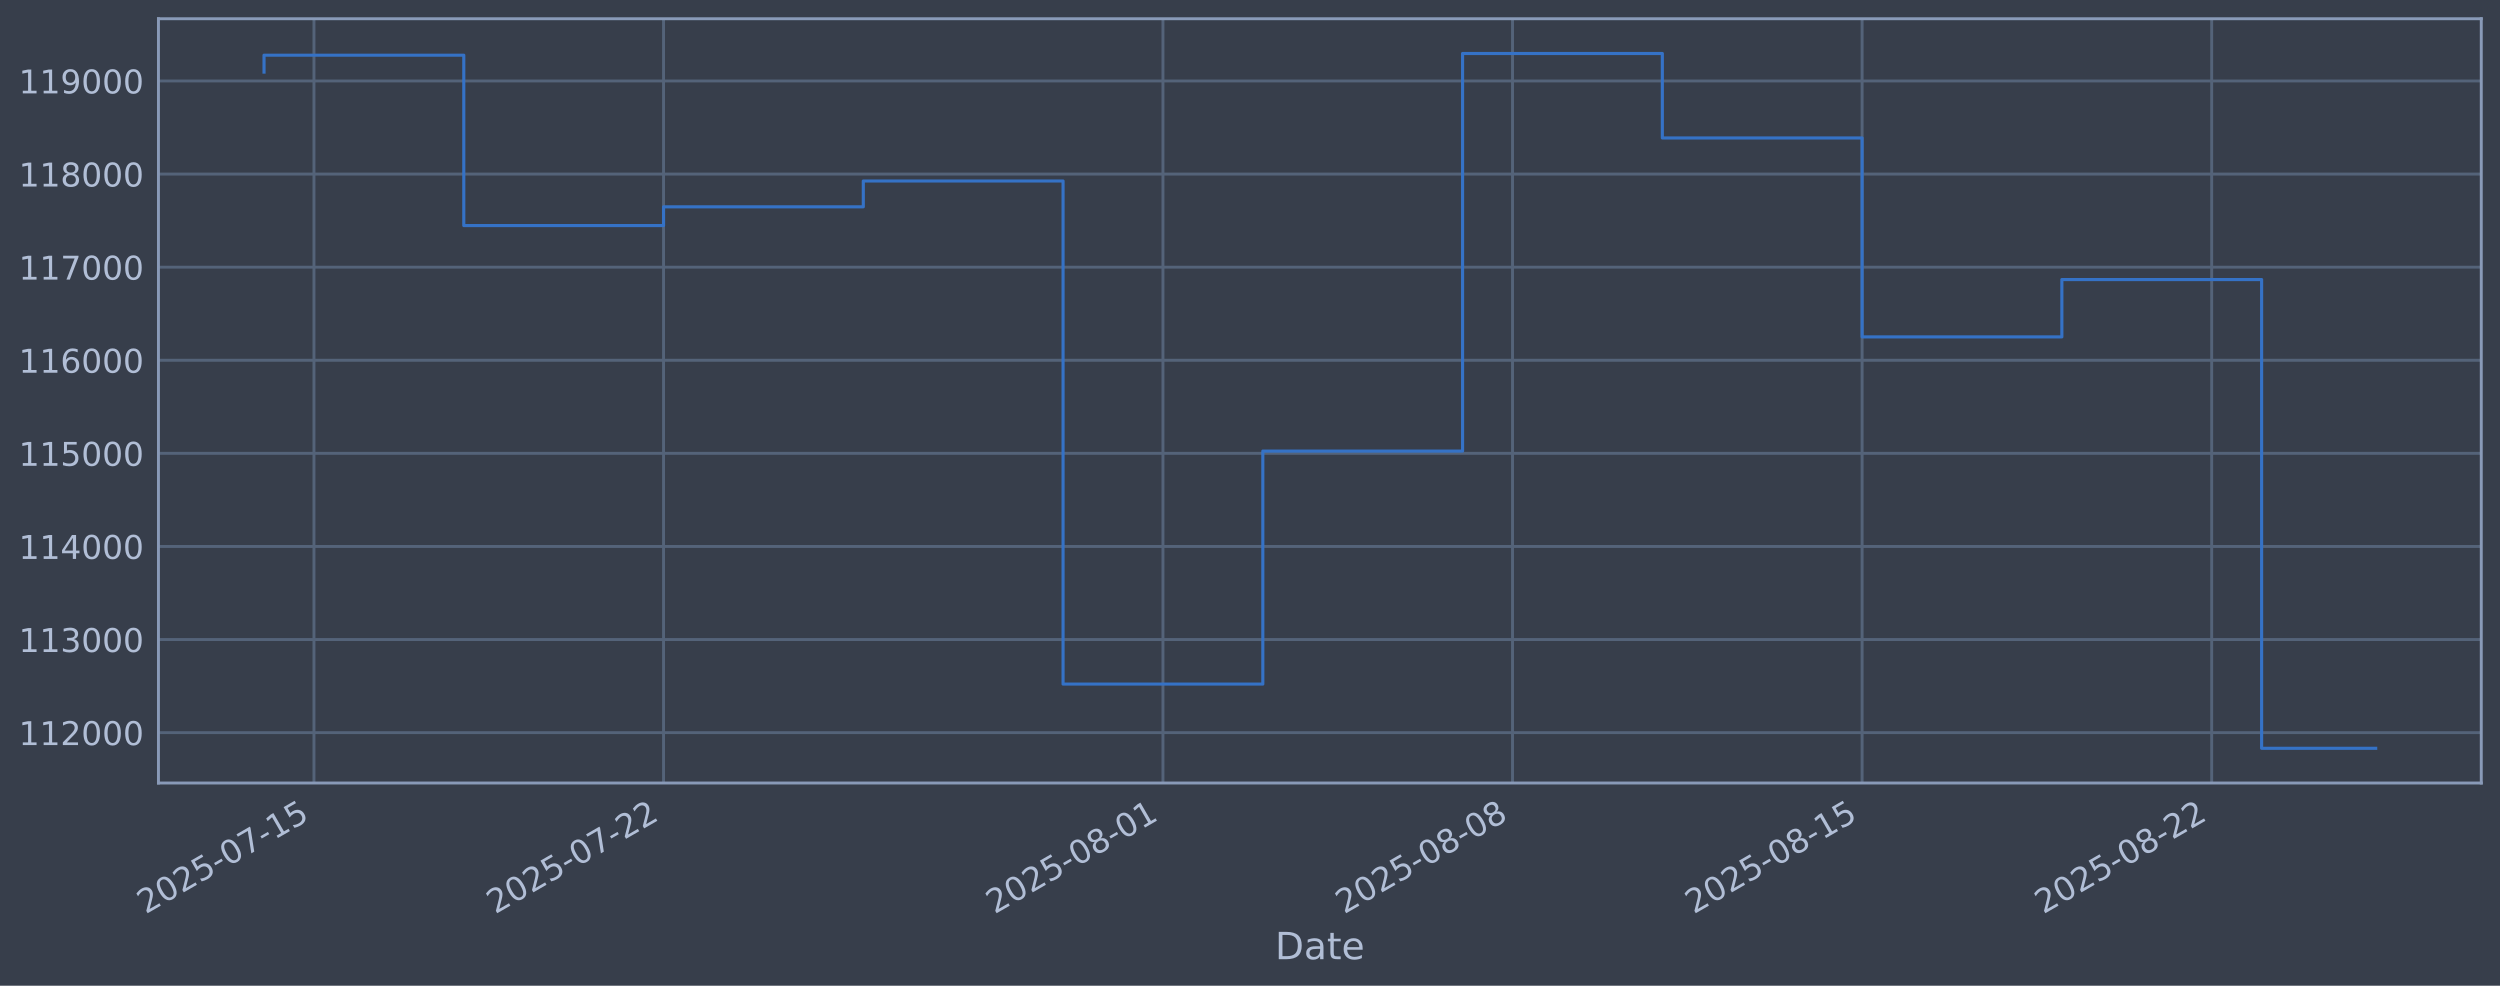
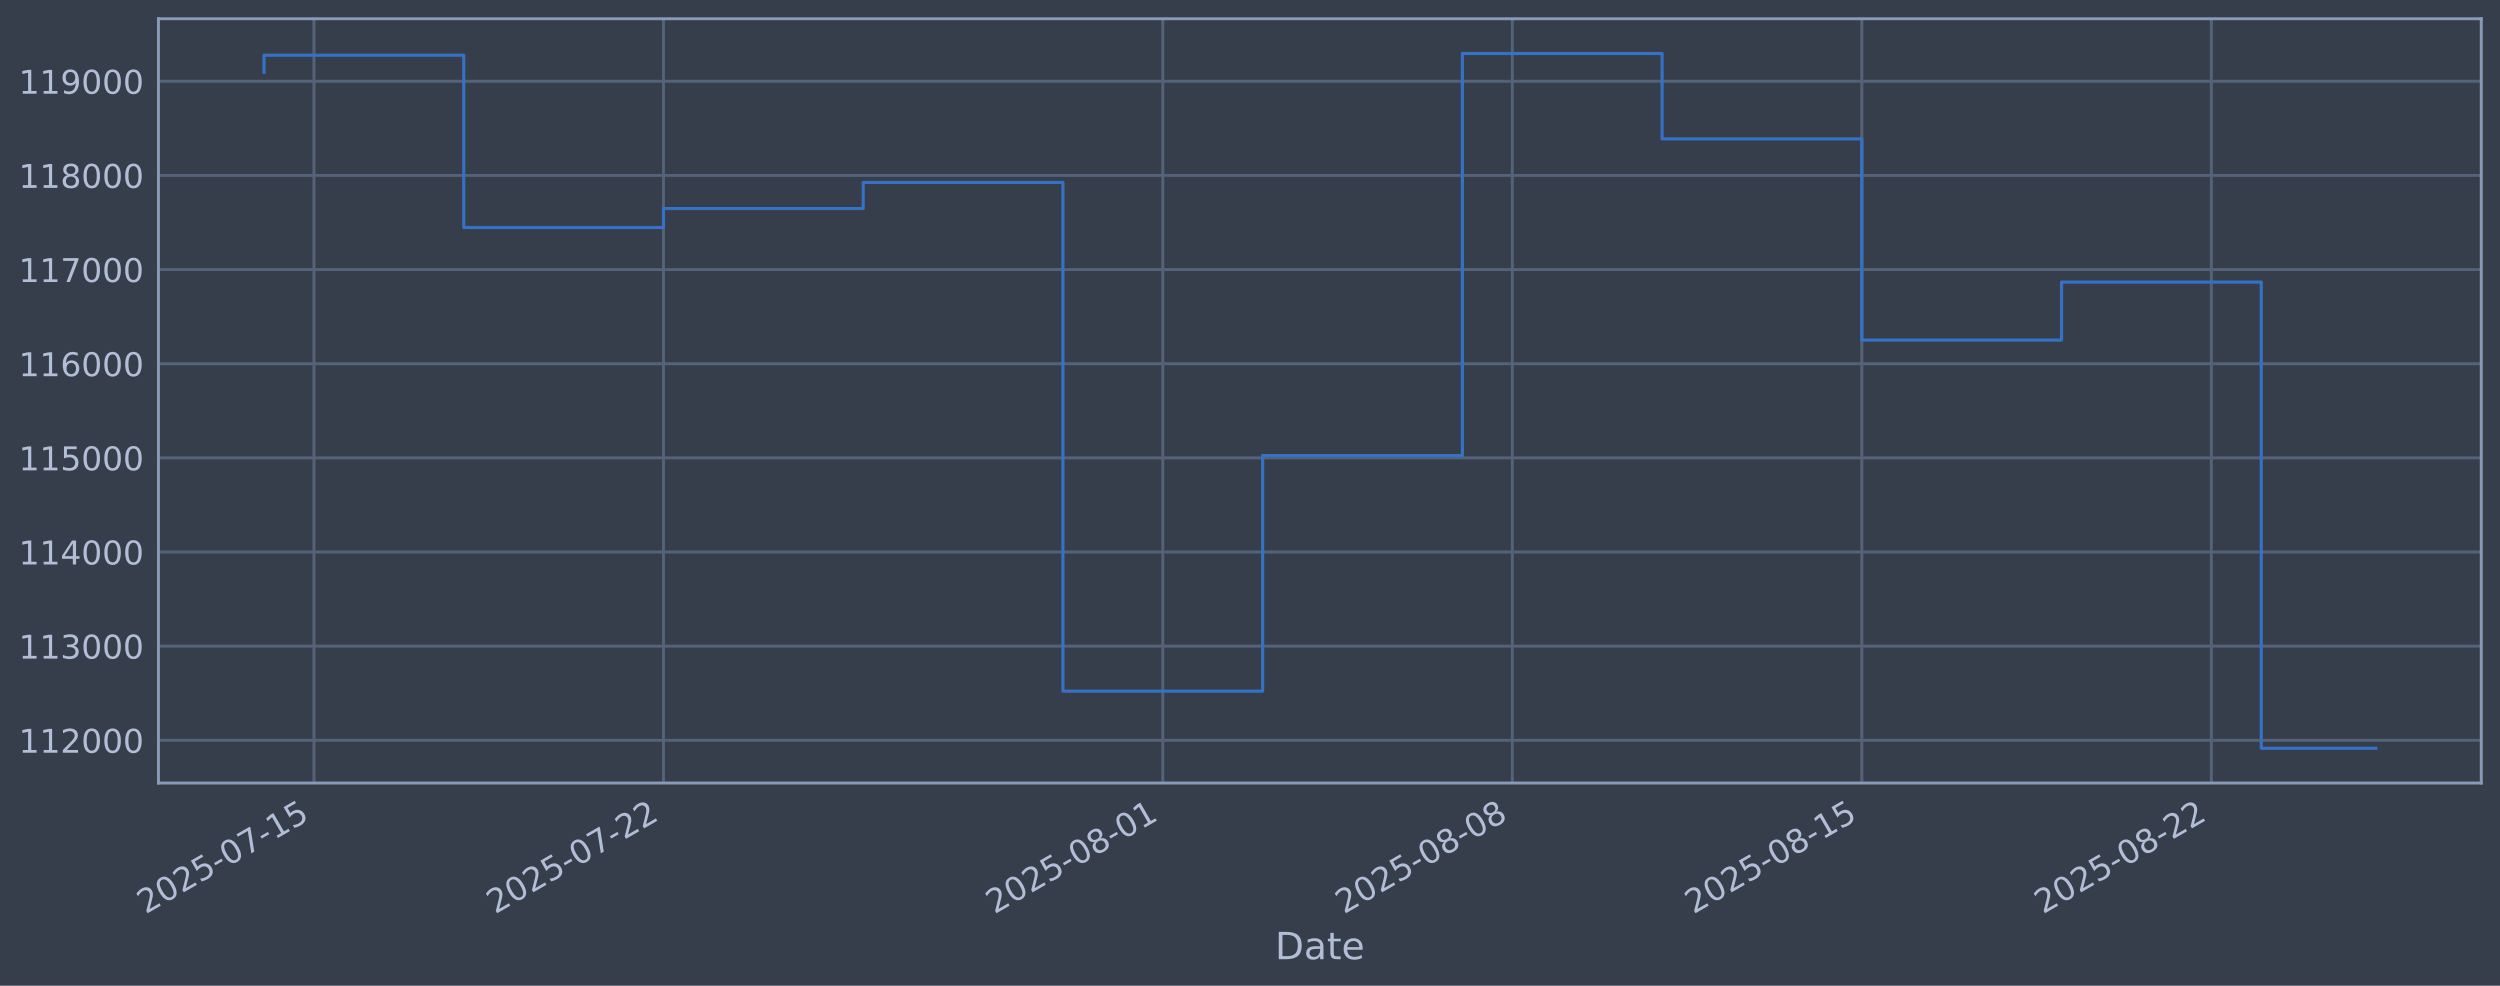
<svg xmlns="http://www.w3.org/2000/svg" xmlns:xlink="http://www.w3.org/1999/xlink" width="960.9pt" height="378.87pt" viewBox="0 0 960.9 378.87" version="1.1">
  <defs>
    <style type="text/css">*{stroke-linejoin: round; stroke-linecap: butt}</style>
  </defs>
  <g id="figure_1">
    <g id="patch_1">
      <path d="M 0 378.87  L 960.9 378.87  L 960.9 0  L 0 0  z " style="fill: #373e4b" />
    </g>
    <g id="axes_1">
      <g id="patch_2">
        <path d="M 60.901 300.96  L 953.701 300.96  L 953.701 7.2  L 60.901 7.2  z " style="fill: #373e4b" />
      </g>
      <g id="matplotlib.axis_1">
        <g id="xtick_1">
          <g id="line2d_1">
-             <path d="M 120.677 300.96  L 120.677 7.2  " clip-path="url(#p1319c2e62c)" style="fill: none; stroke: #546379; stroke-width: 1.12; stroke-linecap: square" />
+             <path d="M 120.674 300.96  L 120.674 7.2  " clip-path="url(#p6fa32e3165)" style="fill: none; stroke: #546379; stroke-width: 1.12; stroke-linecap: square" />
          </g>
          <g id="line2d_2" />
          <g id="text_1">
-             <g style="fill: #b1bed6" transform="translate(55.9516 351.4642) rotate(-30) scale(0.126 -0.126)">
+             <g style="fill: #b1bed6" transform="translate(55.94829 351.4642) rotate(-30) scale(0.126 -0.126)">
              <defs>
                <path id="DejaVuSans-32" d="M 1228 531  L 3431 531  L 3431 0  L 469 0  L 469 531  Q 828 903 1448 1529  Q 2069 2156 2228 2338  Q 2531 2678 2651 2914  Q 2772 3150 2772 3378  Q 2772 3750 2511 3984  Q 2250 4219 1831 4219  Q 1534 4219 1204 4116  Q 875 4013 500 3803  L 500 4441  Q 881 4594 1212 4672  Q 1544 4750 1819 4750  Q 2544 4750 2975 4387  Q 3406 4025 3406 3419  Q 3406 3131 3298 2873  Q 3191 2616 2906 2266  Q 2828 2175 2409 1742  Q 1991 1309 1228 531  z " transform="scale(0.015625)" />
                <path id="DejaVuSans-30" d="M 2034 4250  Q 1547 4250 1301 3770  Q 1056 3291 1056 2328  Q 1056 1369 1301 889  Q 1547 409 2034 409  Q 2525 409 2770 889  Q 3016 1369 3016 2328  Q 3016 3291 2770 3770  Q 2525 4250 2034 4250  z M 2034 4750  Q 2819 4750 3233 4129  Q 3647 3509 3647 2328  Q 3647 1150 3233 529  Q 2819 -91 2034 -91  Q 1250 -91 836 529  Q 422 1150 422 2328  Q 422 3509 836 4129  Q 1250 4750 2034 4750  z " transform="scale(0.015625)" />
                <path id="DejaVuSans-35" d="M 691 4666  L 3169 4666  L 3169 4134  L 1269 4134  L 1269 2991  Q 1406 3038 1543 3061  Q 1681 3084 1819 3084  Q 2600 3084 3056 2656  Q 3513 2228 3513 1497  Q 3513 744 3044 326  Q 2575 -91 1722 -91  Q 1428 -91 1123 -41  Q 819 9 494 109  L 494 744  Q 775 591 1075 516  Q 1375 441 1709 441  Q 2250 441 2565 725  Q 2881 1009 2881 1497  Q 2881 1984 2565 2268  Q 2250 2553 1709 2553  Q 1456 2553 1204 2497  Q 953 2441 691 2322  L 691 4666  z " transform="scale(0.015625)" />
                <path id="DejaVuSans-2d" d="M 313 2009  L 1997 2009  L 1997 1497  L 313 1497  L 313 2009  z " transform="scale(0.015625)" />
                <path id="DejaVuSans-37" d="M 525 4666  L 3525 4666  L 3525 4397  L 1831 0  L 1172 0  L 2766 4134  L 525 4134  L 525 4666  z " transform="scale(0.015625)" />
                <path id="DejaVuSans-31" d="M 794 531  L 1825 531  L 1825 4091  L 703 3866  L 703 4441  L 1819 4666  L 2450 4666  L 2450 531  L 3481 531  L 3481 0  L 794 0  L 794 531  z " transform="scale(0.015625)" />
              </defs>
              <use xlink:href="#DejaVuSans-32" />
              <use xlink:href="#DejaVuSans-30" transform="translate(63.62305 0)" />
              <use xlink:href="#DejaVuSans-32" transform="translate(127.2461 0)" />
              <use xlink:href="#DejaVuSans-35" transform="translate(190.8691 0)" />
              <use xlink:href="#DejaVuSans-2d" transform="translate(254.4922 0)" />
              <use xlink:href="#DejaVuSans-30" transform="translate(290.5762 0)" />
              <use xlink:href="#DejaVuSans-37" transform="translate(354.1992 0)" />
              <use xlink:href="#DejaVuSans-2d" transform="translate(417.8223 0)" />
              <use xlink:href="#DejaVuSans-31" transform="translate(453.9062 0)" />
              <use xlink:href="#DejaVuSans-35" transform="translate(517.5293 0)" />
            </g>
          </g>
        </g>
        <g id="xtick_2">
          <g id="line2d_3">
-             <path d="M 255.041 300.96  L 255.041 7.2  " clip-path="url(#p1319c2e62c)" style="fill: none; stroke: #546379; stroke-width: 1.12; stroke-linecap: square" />
+             <path d="M 255.014 300.96  L 255.014 7.2  " clip-path="url(#p6fa32e3165)" style="fill: none; stroke: #546379; stroke-width: 1.12; stroke-linecap: square" />
          </g>
          <g id="line2d_4" />
          <g id="text_2">
-             <g style="fill: #b1bed6" transform="translate(190.3151 351.4642) rotate(-30) scale(0.126 -0.126)">
+             <g style="fill: #b1bed6" transform="translate(190.2887 351.4642) rotate(-30) scale(0.126 -0.126)">
              <use xlink:href="#DejaVuSans-32" />
              <use xlink:href="#DejaVuSans-30" transform="translate(63.62305 0)" />
              <use xlink:href="#DejaVuSans-32" transform="translate(127.2461 0)" />
              <use xlink:href="#DejaVuSans-35" transform="translate(190.8691 0)" />
              <use xlink:href="#DejaVuSans-2d" transform="translate(254.4922 0)" />
              <use xlink:href="#DejaVuSans-30" transform="translate(290.5762 0)" />
              <use xlink:href="#DejaVuSans-37" transform="translate(354.1992 0)" />
              <use xlink:href="#DejaVuSans-2d" transform="translate(417.8223 0)" />
              <use xlink:href="#DejaVuSans-32" transform="translate(453.9062 0)" />
              <use xlink:href="#DejaVuSans-32" transform="translate(517.5293 0)" />
            </g>
          </g>
        </g>
        <g id="xtick_3">
          <g id="line2d_5">
-             <path d="M 446.989 300.96  L 446.989 7.2  " clip-path="url(#p1319c2e62c)" style="fill: none; stroke: #546379; stroke-width: 1.12; stroke-linecap: square" />
+             <path d="M 446.929 300.96  L 446.929 7.2  " clip-path="url(#p6fa32e3165)" style="fill: none; stroke: #546379; stroke-width: 1.12; stroke-linecap: square" />
          </g>
          <g id="line2d_6" />
          <g id="text_3">
-             <g style="fill: #b1bed6" transform="translate(382.263 351.4642) rotate(-30) scale(0.126 -0.126)">
+             <g style="fill: #b1bed6" transform="translate(382.2035 351.4642) rotate(-30) scale(0.126 -0.126)">
              <defs>
                <path id="DejaVuSans-38" d="M 2034 2216  Q 1584 2216 1326 1975  Q 1069 1734 1069 1313  Q 1069 891 1326 650  Q 1584 409 2034 409  Q 2484 409 2743 651  Q 3003 894 3003 1313  Q 3003 1734 2745 1975  Q 2488 2216 2034 2216  z M 1403 2484  Q 997 2584 770 2862  Q 544 3141 544 3541  Q 544 4100 942 4425  Q 1341 4750 2034 4750  Q 2731 4750 3128 4425  Q 3525 4100 3525 3541  Q 3525 3141 3298 2862  Q 3072 2584 2669 2484  Q 3125 2378 3379 2068  Q 3634 1759 3634 1313  Q 3634 634 3220 271  Q 2806 -91 2034 -91  Q 1263 -91 848 271  Q 434 634 434 1313  Q 434 1759 690 2068  Q 947 2378 1403 2484  z M 1172 3481  Q 1172 3119 1398 2916  Q 1625 2713 2034 2713  Q 2441 2713 2670 2916  Q 2900 3119 2900 3481  Q 2900 3844 2670 4047  Q 2441 4250 2034 4250  Q 1625 4250 1398 4047  Q 1172 3844 1172 3481  z " transform="scale(0.015625)" />
              </defs>
              <use xlink:href="#DejaVuSans-32" />
              <use xlink:href="#DejaVuSans-30" transform="translate(63.62305 0)" />
              <use xlink:href="#DejaVuSans-32" transform="translate(127.2461 0)" />
              <use xlink:href="#DejaVuSans-35" transform="translate(190.8691 0)" />
              <use xlink:href="#DejaVuSans-2d" transform="translate(254.4922 0)" />
              <use xlink:href="#DejaVuSans-30" transform="translate(290.5762 0)" />
              <use xlink:href="#DejaVuSans-38" transform="translate(354.1992 0)" />
              <use xlink:href="#DejaVuSans-2d" transform="translate(417.8223 0)" />
              <use xlink:href="#DejaVuSans-30" transform="translate(453.9062 0)" />
              <use xlink:href="#DejaVuSans-31" transform="translate(517.5293 0)" />
            </g>
          </g>
        </g>
        <g id="xtick_4">
          <g id="line2d_7">
-             <path d="M 581.352 300.96  L 581.352 7.2  " clip-path="url(#p1319c2e62c)" style="fill: none; stroke: #546379; stroke-width: 1.12; stroke-linecap: square" />
+             <path d="M 581.269 300.96  L 581.269 7.2  " clip-path="url(#p6fa32e3165)" style="fill: none; stroke: #546379; stroke-width: 1.12; stroke-linecap: square" />
          </g>
          <g id="line2d_8" />
          <g id="text_4">
-             <g style="fill: #b1bed6" transform="translate(516.6266 351.4642) rotate(-30) scale(0.126 -0.126)">
+             <g style="fill: #b1bed6" transform="translate(516.5439 351.4642) rotate(-30) scale(0.126 -0.126)">
              <use xlink:href="#DejaVuSans-32" />
              <use xlink:href="#DejaVuSans-30" transform="translate(63.62305 0)" />
              <use xlink:href="#DejaVuSans-32" transform="translate(127.2461 0)" />
              <use xlink:href="#DejaVuSans-35" transform="translate(190.8691 0)" />
              <use xlink:href="#DejaVuSans-2d" transform="translate(254.4922 0)" />
              <use xlink:href="#DejaVuSans-30" transform="translate(290.5762 0)" />
              <use xlink:href="#DejaVuSans-38" transform="translate(354.1992 0)" />
              <use xlink:href="#DejaVuSans-2d" transform="translate(417.8223 0)" />
              <use xlink:href="#DejaVuSans-30" transform="translate(453.9062 0)" />
              <use xlink:href="#DejaVuSans-38" transform="translate(517.5293 0)" />
            </g>
          </g>
        </g>
        <g id="xtick_5">
          <g id="line2d_9">
-             <path d="M 715.716 300.96  L 715.716 7.2  " clip-path="url(#p1319c2e62c)" style="fill: none; stroke: #546379; stroke-width: 1.12; stroke-linecap: square" />
+             <path d="M 715.61 300.96  L 715.61 7.2  " clip-path="url(#p6fa32e3165)" style="fill: none; stroke: #546379; stroke-width: 1.12; stroke-linecap: square" />
          </g>
          <g id="line2d_10" />
          <g id="text_5">
-             <g style="fill: #b1bed6" transform="translate(650.9901 351.4642) rotate(-30) scale(0.126 -0.126)">
+             <g style="fill: #b1bed6" transform="translate(650.8843 351.4642) rotate(-30) scale(0.126 -0.126)">
              <use xlink:href="#DejaVuSans-32" />
              <use xlink:href="#DejaVuSans-30" transform="translate(63.62305 0)" />
              <use xlink:href="#DejaVuSans-32" transform="translate(127.2461 0)" />
              <use xlink:href="#DejaVuSans-35" transform="translate(190.8691 0)" />
              <use xlink:href="#DejaVuSans-2d" transform="translate(254.4922 0)" />
              <use xlink:href="#DejaVuSans-30" transform="translate(290.5762 0)" />
              <use xlink:href="#DejaVuSans-38" transform="translate(354.1992 0)" />
              <use xlink:href="#DejaVuSans-2d" transform="translate(417.8223 0)" />
              <use xlink:href="#DejaVuSans-31" transform="translate(453.9062 0)" />
              <use xlink:href="#DejaVuSans-35" transform="translate(517.5293 0)" />
            </g>
          </g>
        </g>
        <g id="xtick_6">
          <g id="line2d_11">
-             <path d="M 850.079 300.96  L 850.079 7.2  " clip-path="url(#p1319c2e62c)" style="fill: none; stroke: #546379; stroke-width: 1.12; stroke-linecap: square" />
+             <path d="M 849.95 300.96  L 849.95 7.2  " clip-path="url(#p6fa32e3165)" style="fill: none; stroke: #546379; stroke-width: 1.12; stroke-linecap: square" />
          </g>
          <g id="line2d_12" />
          <g id="text_6">
-             <g style="fill: #b1bed6" transform="translate(785.3536 351.4642) rotate(-30) scale(0.126 -0.126)">
+             <g style="fill: #b1bed6" transform="translate(785.2247 351.4642) rotate(-30) scale(0.126 -0.126)">
              <use xlink:href="#DejaVuSans-32" />
              <use xlink:href="#DejaVuSans-30" transform="translate(63.62305 0)" />
              <use xlink:href="#DejaVuSans-32" transform="translate(127.2461 0)" />
              <use xlink:href="#DejaVuSans-35" transform="translate(190.8691 0)" />
              <use xlink:href="#DejaVuSans-2d" transform="translate(254.4922 0)" />
              <use xlink:href="#DejaVuSans-30" transform="translate(290.5762 0)" />
              <use xlink:href="#DejaVuSans-38" transform="translate(354.1992 0)" />
              <use xlink:href="#DejaVuSans-2d" transform="translate(417.8223 0)" />
              <use xlink:href="#DejaVuSans-32" transform="translate(453.9062 0)" />
              <use xlink:href="#DejaVuSans-32" transform="translate(517.5293 0)" />
            </g>
          </g>
        </g>
        <g id="text_7">
          <g style="fill: #b1bed6" transform="translate(490.0914 368.6753) scale(0.144 -0.144)">
            <defs>
              <path id="DejaVuSans-44" d="M 1259 4147  L 1259 519  L 2022 519  Q 2988 519 3436 956  Q 3884 1394 3884 2338  Q 3884 3275 3436 3711  Q 2988 4147 2022 4147  L 1259 4147  z M 628 4666  L 1925 4666  Q 3281 4666 3915 4102  Q 4550 3538 4550 2338  Q 4550 1131 3912 565  Q 3275 0 1925 0  L 628 0  L 628 4666  z " transform="scale(0.015625)" />
              <path id="DejaVuSans-61" d="M 2194 1759  Q 1497 1759 1228 1600  Q 959 1441 959 1056  Q 959 750 1161 570  Q 1363 391 1709 391  Q 2188 391 2477 730  Q 2766 1069 2766 1631  L 2766 1759  L 2194 1759  z M 3341 1997  L 3341 0  L 2766 0  L 2766 531  Q 2569 213 2275 61  Q 1981 -91 1556 -91  Q 1019 -91 701 211  Q 384 513 384 1019  Q 384 1609 779 1909  Q 1175 2209 1959 2209  L 2766 2209  L 2766 2266  Q 2766 2663 2505 2880  Q 2244 3097 1772 3097  Q 1472 3097 1187 3025  Q 903 2953 641 2809  L 641 3341  Q 956 3463 1253 3523  Q 1550 3584 1831 3584  Q 2591 3584 2966 3190  Q 3341 2797 3341 1997  z " transform="scale(0.015625)" />
              <path id="DejaVuSans-74" d="M 1172 4494  L 1172 3500  L 2356 3500  L 2356 3053  L 1172 3053  L 1172 1153  Q 1172 725 1289 603  Q 1406 481 1766 481  L 2356 481  L 2356 0  L 1766 0  Q 1100 0 847 248  Q 594 497 594 1153  L 594 3053  L 172 3053  L 172 3500  L 594 3500  L 594 4494  L 1172 4494  z " transform="scale(0.015625)" />
              <path id="DejaVuSans-65" d="M 3597 1894  L 3597 1613  L 953 1613  Q 991 1019 1311 708  Q 1631 397 2203 397  Q 2534 397 2845 478  Q 3156 559 3463 722  L 3463 178  Q 3153 47 2828 -22  Q 2503 -91 2169 -91  Q 1331 -91 842 396  Q 353 884 353 1716  Q 353 2575 817 3079  Q 1281 3584 2069 3584  Q 2775 3584 3186 3129  Q 3597 2675 3597 1894  z M 3022 2063  Q 3016 2534 2758 2815  Q 2500 3097 2075 3097  Q 1594 3097 1305 2825  Q 1016 2553 972 2059  L 3022 2063  z " transform="scale(0.015625)" />
            </defs>
            <use xlink:href="#DejaVuSans-44" />
            <use xlink:href="#DejaVuSans-61" transform="translate(77.00195 0)" />
            <use xlink:href="#DejaVuSans-74" transform="translate(138.2812 0)" />
            <use xlink:href="#DejaVuSans-65" transform="translate(177.4902 0)" />
          </g>
        </g>
      </g>
      <g id="matplotlib.axis_2">
        <g id="ytick_1">
          <g id="line2d_13">
-             <path d="M 60.901 281.596  L 953.701 281.596  " clip-path="url(#p1319c2e62c)" style="fill: none; stroke: #546379; stroke-width: 1.12; stroke-linecap: square" />
+             <path d="M 60.901 284.541  L 953.701 284.541  " clip-path="url(#p6fa32e3165)" style="fill: none; stroke: #546379; stroke-width: 1.12; stroke-linecap: square" />
          </g>
          <g id="line2d_14" />
          <g id="text_8">
-             <g style="fill: #b1bed6" transform="translate(7.2 286.3831) scale(0.126 -0.126)">
+             <g style="fill: #b1bed6" transform="translate(7.2 289.3278) scale(0.126 -0.126)">
              <use xlink:href="#DejaVuSans-31" />
              <use xlink:href="#DejaVuSans-31" transform="translate(63.62305 0)" />
              <use xlink:href="#DejaVuSans-32" transform="translate(127.2461 0)" />
              <use xlink:href="#DejaVuSans-30" transform="translate(190.8691 0)" />
              <use xlink:href="#DejaVuSans-30" transform="translate(254.4922 0)" />
              <use xlink:href="#DejaVuSans-30" transform="translate(318.1152 0)" />
            </g>
          </g>
        </g>
        <g id="ytick_2">
          <g id="line2d_15">
-             <path d="M 60.901 245.814  L 953.701 245.814  " clip-path="url(#p1319c2e62c)" style="fill: none; stroke: #546379; stroke-width: 1.12; stroke-linecap: square" />
+             <path d="M 60.901 248.355  L 953.701 248.355  " clip-path="url(#p6fa32e3165)" style="fill: none; stroke: #546379; stroke-width: 1.12; stroke-linecap: square" />
          </g>
          <g id="line2d_16" />
          <g id="text_9">
-             <g style="fill: #b1bed6" transform="translate(7.2 250.6013) scale(0.126 -0.126)">
+             <g style="fill: #b1bed6" transform="translate(7.2 253.1423) scale(0.126 -0.126)">
              <defs>
                <path id="DejaVuSans-33" d="M 2597 2516  Q 3050 2419 3304 2112  Q 3559 1806 3559 1356  Q 3559 666 3084 287  Q 2609 -91 1734 -91  Q 1441 -91 1130 -33  Q 819 25 488 141  L 488 750  Q 750 597 1062 519  Q 1375 441 1716 441  Q 2309 441 2620 675  Q 2931 909 2931 1356  Q 2931 1769 2642 2001  Q 2353 2234 1838 2234  L 1294 2234  L 1294 2753  L 1863 2753  Q 2328 2753 2575 2939  Q 2822 3125 2822 3475  Q 2822 3834 2567 4026  Q 2313 4219 1838 4219  Q 1578 4219 1281 4162  Q 984 4106 628 3988  L 628 4550  Q 988 4650 1302 4700  Q 1616 4750 1894 4750  Q 2613 4750 3031 4423  Q 3450 4097 3450 3541  Q 3450 3153 3228 2886  Q 3006 2619 2597 2516  z " transform="scale(0.015625)" />
              </defs>
              <use xlink:href="#DejaVuSans-31" />
              <use xlink:href="#DejaVuSans-31" transform="translate(63.62305 0)" />
              <use xlink:href="#DejaVuSans-33" transform="translate(127.2461 0)" />
              <use xlink:href="#DejaVuSans-30" transform="translate(190.8691 0)" />
              <use xlink:href="#DejaVuSans-30" transform="translate(254.4922 0)" />
              <use xlink:href="#DejaVuSans-30" transform="translate(318.1152 0)" />
            </g>
          </g>
        </g>
        <g id="ytick_3">
          <g id="line2d_17">
-             <path d="M 60.901 210.032  L 953.701 210.032  " clip-path="url(#p1319c2e62c)" style="fill: none; stroke: #546379; stroke-width: 1.12; stroke-linecap: square" />
+             <path d="M 60.901 212.17  L 953.701 212.17  " clip-path="url(#p6fa32e3165)" style="fill: none; stroke: #546379; stroke-width: 1.12; stroke-linecap: square" />
          </g>
          <g id="line2d_18" />
          <g id="text_10">
-             <g style="fill: #b1bed6" transform="translate(7.2 214.8194) scale(0.126 -0.126)">
+             <g style="fill: #b1bed6" transform="translate(7.2 216.9569) scale(0.126 -0.126)">
              <defs>
                <path id="DejaVuSans-34" d="M 2419 4116  L 825 1625  L 2419 1625  L 2419 4116  z M 2253 4666  L 3047 4666  L 3047 1625  L 3713 1625  L 3713 1100  L 3047 1100  L 3047 0  L 2419 0  L 2419 1100  L 313 1100  L 313 1709  L 2253 4666  z " transform="scale(0.015625)" />
              </defs>
              <use xlink:href="#DejaVuSans-31" />
              <use xlink:href="#DejaVuSans-31" transform="translate(63.62305 0)" />
              <use xlink:href="#DejaVuSans-34" transform="translate(127.2461 0)" />
              <use xlink:href="#DejaVuSans-30" transform="translate(190.8691 0)" />
              <use xlink:href="#DejaVuSans-30" transform="translate(254.4922 0)" />
              <use xlink:href="#DejaVuSans-30" transform="translate(318.1152 0)" />
            </g>
          </g>
        </g>
        <g id="ytick_4">
          <g id="line2d_19">
-             <path d="M 60.901 174.251  L 953.701 174.251  " clip-path="url(#p1319c2e62c)" style="fill: none; stroke: #546379; stroke-width: 1.12; stroke-linecap: square" />
+             <path d="M 60.901 175.984  L 953.701 175.984  " clip-path="url(#p6fa32e3165)" style="fill: none; stroke: #546379; stroke-width: 1.12; stroke-linecap: square" />
          </g>
          <g id="line2d_20" />
          <g id="text_11">
-             <g style="fill: #b1bed6" transform="translate(7.2 179.0376) scale(0.126 -0.126)">
+             <g style="fill: #b1bed6" transform="translate(7.2 180.7714) scale(0.126 -0.126)">
              <use xlink:href="#DejaVuSans-31" />
              <use xlink:href="#DejaVuSans-31" transform="translate(63.62305 0)" />
              <use xlink:href="#DejaVuSans-35" transform="translate(127.2461 0)" />
              <use xlink:href="#DejaVuSans-30" transform="translate(190.8691 0)" />
              <use xlink:href="#DejaVuSans-30" transform="translate(254.4922 0)" />
              <use xlink:href="#DejaVuSans-30" transform="translate(318.1152 0)" />
            </g>
          </g>
        </g>
        <g id="ytick_5">
          <g id="line2d_21">
-             <path d="M 60.901 138.469  L 953.701 138.469  " clip-path="url(#p1319c2e62c)" style="fill: none; stroke: #546379; stroke-width: 1.12; stroke-linecap: square" />
+             <path d="M 60.901 139.799  L 953.701 139.799  " clip-path="url(#p6fa32e3165)" style="fill: none; stroke: #546379; stroke-width: 1.12; stroke-linecap: square" />
          </g>
          <g id="line2d_22" />
          <g id="text_12">
-             <g style="fill: #b1bed6" transform="translate(7.2 143.2558) scale(0.126 -0.126)">
+             <g style="fill: #b1bed6" transform="translate(7.2 144.586) scale(0.126 -0.126)">
              <defs>
                <path id="DejaVuSans-36" d="M 2113 2584  Q 1688 2584 1439 2293  Q 1191 2003 1191 1497  Q 1191 994 1439 701  Q 1688 409 2113 409  Q 2538 409 2786 701  Q 3034 994 3034 1497  Q 3034 2003 2786 2293  Q 2538 2584 2113 2584  z M 3366 4563  L 3366 3988  Q 3128 4100 2886 4159  Q 2644 4219 2406 4219  Q 1781 4219 1451 3797  Q 1122 3375 1075 2522  Q 1259 2794 1537 2939  Q 1816 3084 2150 3084  Q 2853 3084 3261 2657  Q 3669 2231 3669 1497  Q 3669 778 3244 343  Q 2819 -91 2113 -91  Q 1303 -91 875 529  Q 447 1150 447 2328  Q 447 3434 972 4092  Q 1497 4750 2381 4750  Q 2619 4750 2861 4703  Q 3103 4656 3366 4563  z " transform="scale(0.015625)" />
              </defs>
              <use xlink:href="#DejaVuSans-31" />
              <use xlink:href="#DejaVuSans-31" transform="translate(63.62305 0)" />
              <use xlink:href="#DejaVuSans-36" transform="translate(127.2461 0)" />
              <use xlink:href="#DejaVuSans-30" transform="translate(190.8691 0)" />
              <use xlink:href="#DejaVuSans-30" transform="translate(254.4922 0)" />
              <use xlink:href="#DejaVuSans-30" transform="translate(318.1152 0)" />
            </g>
          </g>
        </g>
        <g id="ytick_6">
          <g id="line2d_23">
-             <path d="M 60.901 102.687  L 953.701 102.687  " clip-path="url(#p1319c2e62c)" style="fill: none; stroke: #546379; stroke-width: 1.12; stroke-linecap: square" />
+             <path d="M 60.901 103.614  L 953.701 103.614  " clip-path="url(#p6fa32e3165)" style="fill: none; stroke: #546379; stroke-width: 1.12; stroke-linecap: square" />
          </g>
          <g id="line2d_24" />
          <g id="text_13">
-             <g style="fill: #b1bed6" transform="translate(7.2 107.474) scale(0.126 -0.126)">
+             <g style="fill: #b1bed6" transform="translate(7.2 108.4005) scale(0.126 -0.126)">
              <use xlink:href="#DejaVuSans-31" />
              <use xlink:href="#DejaVuSans-31" transform="translate(63.62305 0)" />
              <use xlink:href="#DejaVuSans-37" transform="translate(127.2461 0)" />
              <use xlink:href="#DejaVuSans-30" transform="translate(190.8691 0)" />
              <use xlink:href="#DejaVuSans-30" transform="translate(254.4922 0)" />
              <use xlink:href="#DejaVuSans-30" transform="translate(318.1152 0)" />
            </g>
          </g>
        </g>
        <g id="ytick_7">
          <g id="line2d_25">
-             <path d="M 60.901 66.905  L 953.701 66.905  " clip-path="url(#p1319c2e62c)" style="fill: none; stroke: #546379; stroke-width: 1.12; stroke-linecap: square" />
+             <path d="M 60.901 67.428  L 953.701 67.428  " clip-path="url(#p6fa32e3165)" style="fill: none; stroke: #546379; stroke-width: 1.12; stroke-linecap: square" />
          </g>
          <g id="line2d_26" />
          <g id="text_14">
-             <g style="fill: #b1bed6" transform="translate(7.2 71.69221) scale(0.126 -0.126)">
+             <g style="fill: #b1bed6" transform="translate(7.2 72.2151) scale(0.126 -0.126)">
              <use xlink:href="#DejaVuSans-31" />
              <use xlink:href="#DejaVuSans-31" transform="translate(63.62305 0)" />
              <use xlink:href="#DejaVuSans-38" transform="translate(127.2461 0)" />
              <use xlink:href="#DejaVuSans-30" transform="translate(190.8691 0)" />
              <use xlink:href="#DejaVuSans-30" transform="translate(254.4922 0)" />
              <use xlink:href="#DejaVuSans-30" transform="translate(318.1152 0)" />
            </g>
          </g>
        </g>
        <g id="ytick_8">
          <g id="line2d_27">
-             <path d="M 60.901 31.123  L 953.701 31.123  " clip-path="url(#p1319c2e62c)" style="fill: none; stroke: #546379; stroke-width: 1.12; stroke-linecap: square" />
+             <path d="M 60.901 31.243  L 953.701 31.243  " clip-path="url(#p6fa32e3165)" style="fill: none; stroke: #546379; stroke-width: 1.12; stroke-linecap: square" />
          </g>
          <g id="line2d_28" />
          <g id="text_15">
-             <g style="fill: #b1bed6" transform="translate(7.2 35.9104) scale(0.126 -0.126)">
+             <g style="fill: #b1bed6" transform="translate(7.2 36.02965) scale(0.126 -0.126)">
              <defs>
                <path id="DejaVuSans-39" d="M 703 97  L 703 672  Q 941 559 1184 500  Q 1428 441 1663 441  Q 2288 441 2617 861  Q 2947 1281 2994 2138  Q 2813 1869 2534 1725  Q 2256 1581 1919 1581  Q 1219 1581 811 2004  Q 403 2428 403 3163  Q 403 3881 828 4315  Q 1253 4750 1959 4750  Q 2769 4750 3195 4129  Q 3622 3509 3622 2328  Q 3622 1225 3098 567  Q 2575 -91 1691 -91  Q 1453 -91 1209 -44  Q 966 3 703 97  z M 1959 2075  Q 2384 2075 2632 2365  Q 2881 2656 2881 3163  Q 2881 3666 2632 3958  Q 2384 4250 1959 4250  Q 1534 4250 1286 3958  Q 1038 3666 1038 3163  Q 1038 2656 1286 2365  Q 1534 2075 1959 2075  z " transform="scale(0.015625)" />
              </defs>
              <use xlink:href="#DejaVuSans-31" />
              <use xlink:href="#DejaVuSans-31" transform="translate(63.62305 0)" />
              <use xlink:href="#DejaVuSans-39" transform="translate(127.2461 0)" />
              <use xlink:href="#DejaVuSans-30" transform="translate(190.8691 0)" />
              <use xlink:href="#DejaVuSans-30" transform="translate(254.4922 0)" />
              <use xlink:href="#DejaVuSans-30" transform="translate(318.1152 0)" />
            </g>
          </g>
        </g>
      </g>
      <g id="line2d_29">
-         <path d="M 101.482 27.71  L 101.482 21.217  L 178.261 21.217  L 178.261 86.7  L 255.041 86.7  L 255.041 79.489  L 331.82 79.489  L 331.82 69.569  L 408.599 69.569  L 408.599 262.929  L 485.378 262.929  L 485.378 173.375  L 562.157 173.375  L 562.157 20.553  L 638.936 20.553  L 638.936 53.025  L 715.716 53.025  L 715.716 129.483  L 792.495 129.483  L 792.495 107.448  L 869.274 107.448  L 869.274 287.607  L 913.119 287.607  " clip-path="url(#p1319c2e62c)" style="fill: none; stroke: #3572c6; stroke-width: 1.2; stroke-linecap: square" />
+         <path d="M 101.482 27.791  L 101.482 21.225  L 178.248 21.225  L 178.248 87.446  L 255.014 87.446  L 255.014 80.153  L 331.78 80.153  L 331.78 70.122  L 408.546 70.122  L 408.546 265.663  L 485.312 265.663  L 485.312 175.099  L 562.078 175.099  L 562.078 20.553  L 638.844 20.553  L 638.844 53.392  L 715.61 53.392  L 715.61 130.712  L 792.376 130.712  L 792.376 108.428  L 869.142 108.428  L 869.142 287.607  L 913.119 287.607  " clip-path="url(#p6fa32e3165)" style="fill: none; stroke: #3572c6; stroke-width: 1.2; stroke-linecap: square" />
      </g>
      <g id="patch_3">
        <path d="M 60.901 300.96  L 60.901 7.2  " style="fill: none; stroke: #899ab8; stroke-width: 1.12; stroke-linejoin: miter; stroke-linecap: square" />
      </g>
      <g id="patch_4">
        <path d="M 953.701 300.96  L 953.701 7.2  " style="fill: none; stroke: #899ab8; stroke-width: 1.12; stroke-linejoin: miter; stroke-linecap: square" />
      </g>
      <g id="patch_5">
        <path d="M 60.901 300.96  L 953.701 300.96  " style="fill: none; stroke: #899ab8; stroke-width: 1.12; stroke-linejoin: miter; stroke-linecap: square" />
      </g>
      <g id="patch_6">
        <path d="M 60.901 7.2  L 953.701 7.2  " style="fill: none; stroke: #899ab8; stroke-width: 1.12; stroke-linejoin: miter; stroke-linecap: square" />
      </g>
    </g>
  </g>
  <defs>
-     <clipPath id="p1319c2e62c">
+     <clipPath id="p6fa32e3165">
      <rect x="60.901" y="7.2" width="892.8" height="293.76" />
    </clipPath>
  </defs>
</svg>
